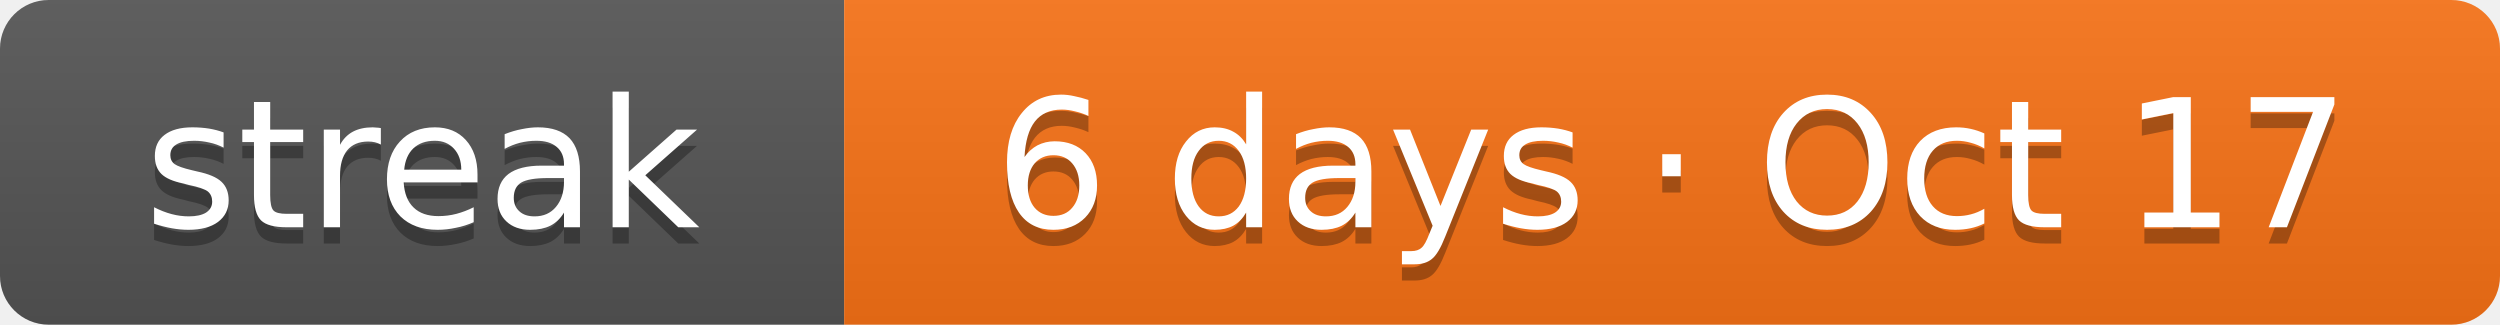
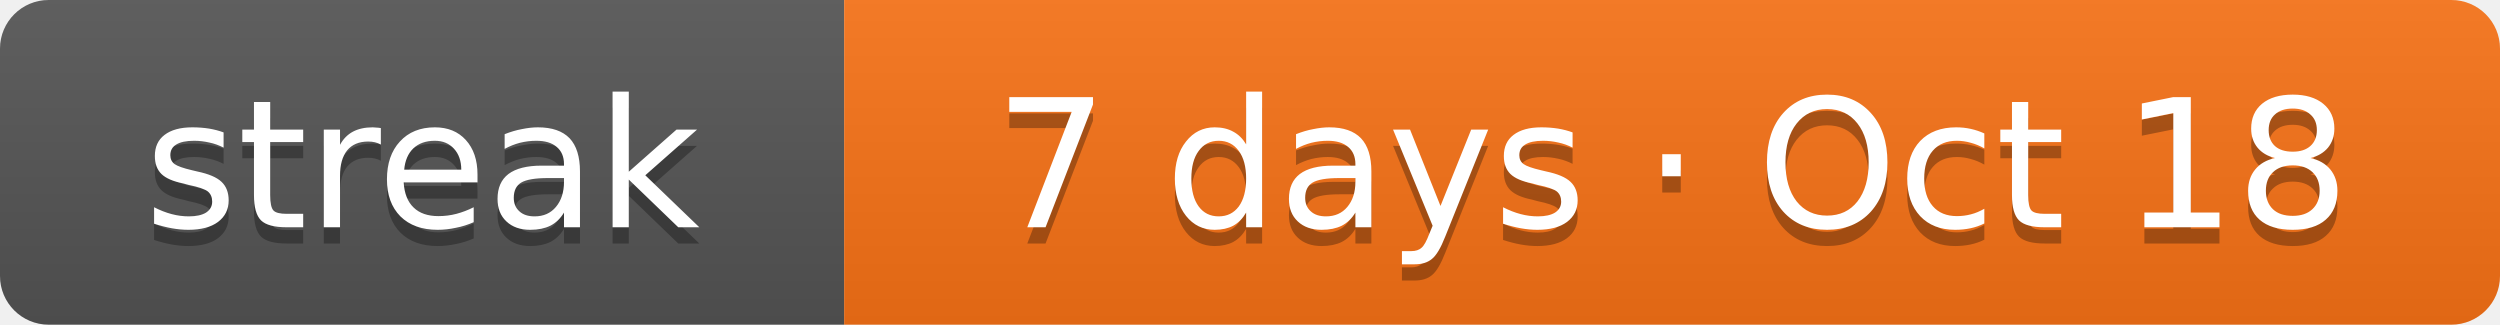
- <svg xmlns="http://www.w3.org/2000/svg" width="154" height="20" role="img" aria-label="Current solving streak: 6 days as of Oct 17">
+ <svg xmlns="http://www.w3.org/2000/svg" width="154" height="20" role="img" aria-label="Current solving streak: 7 days as of Oct 18">
  <linearGradient id="s" x2="0" y2="100%">
    <stop offset="0" stop-color="#bbb" stop-opacity=".1" />
    <stop offset="1" stop-opacity=".1" />
  </linearGradient>
  <clipPath id="r">
    <rect width="154" height="20" rx="3" fill="#fff" />
  </clipPath>
  <g clip-path="url(#r)">
    <rect width="52" height="20" fill="#555" />
    <rect x="52" width="102" height="20" fill="#f97316" />
    <rect width="154" height="20" fill="url(#s)" />
  </g>
  <g fill="#fff" text-anchor="middle" font-family="Verdana,DejaVu Sans,Geneva,sans-serif" font-size="11">
    <text x="26" y="15" fill="#010101" fill-opacity=".3" textLength="32">streak</text>
    <text x="26" y="14" fill="#fff" textLength="32">streak</text>
-     <text x="103" y="15" fill="#010101" fill-opacity=".3" textLength="82">6 days · Oct 17</text>
-     <text x="103" y="14" fill="#fff" textLength="82">6 days · Oct 17</text>
+     <text x="103" y="15" fill="#010101" fill-opacity=".3" textLength="82">7 days · Oct 18</text>
+     <text x="103" y="14" fill="#fff" textLength="82">7 days · Oct 18</text>
  </g>
</svg>
